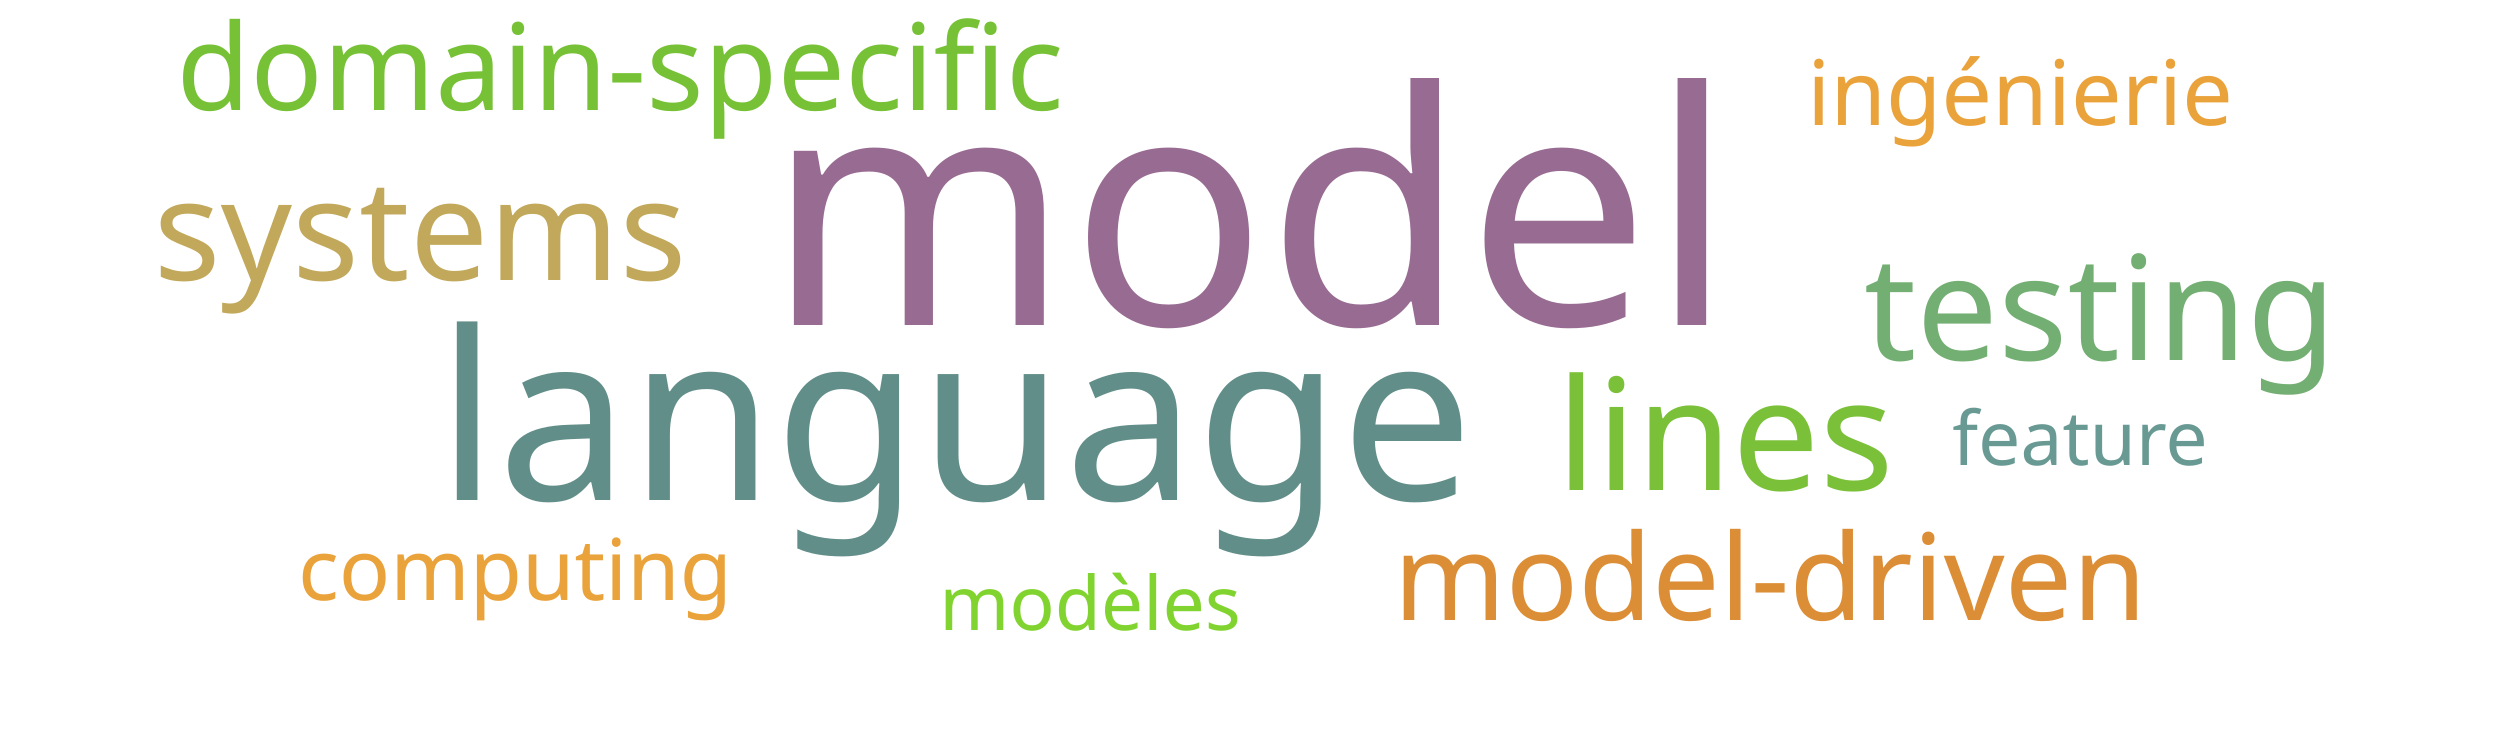
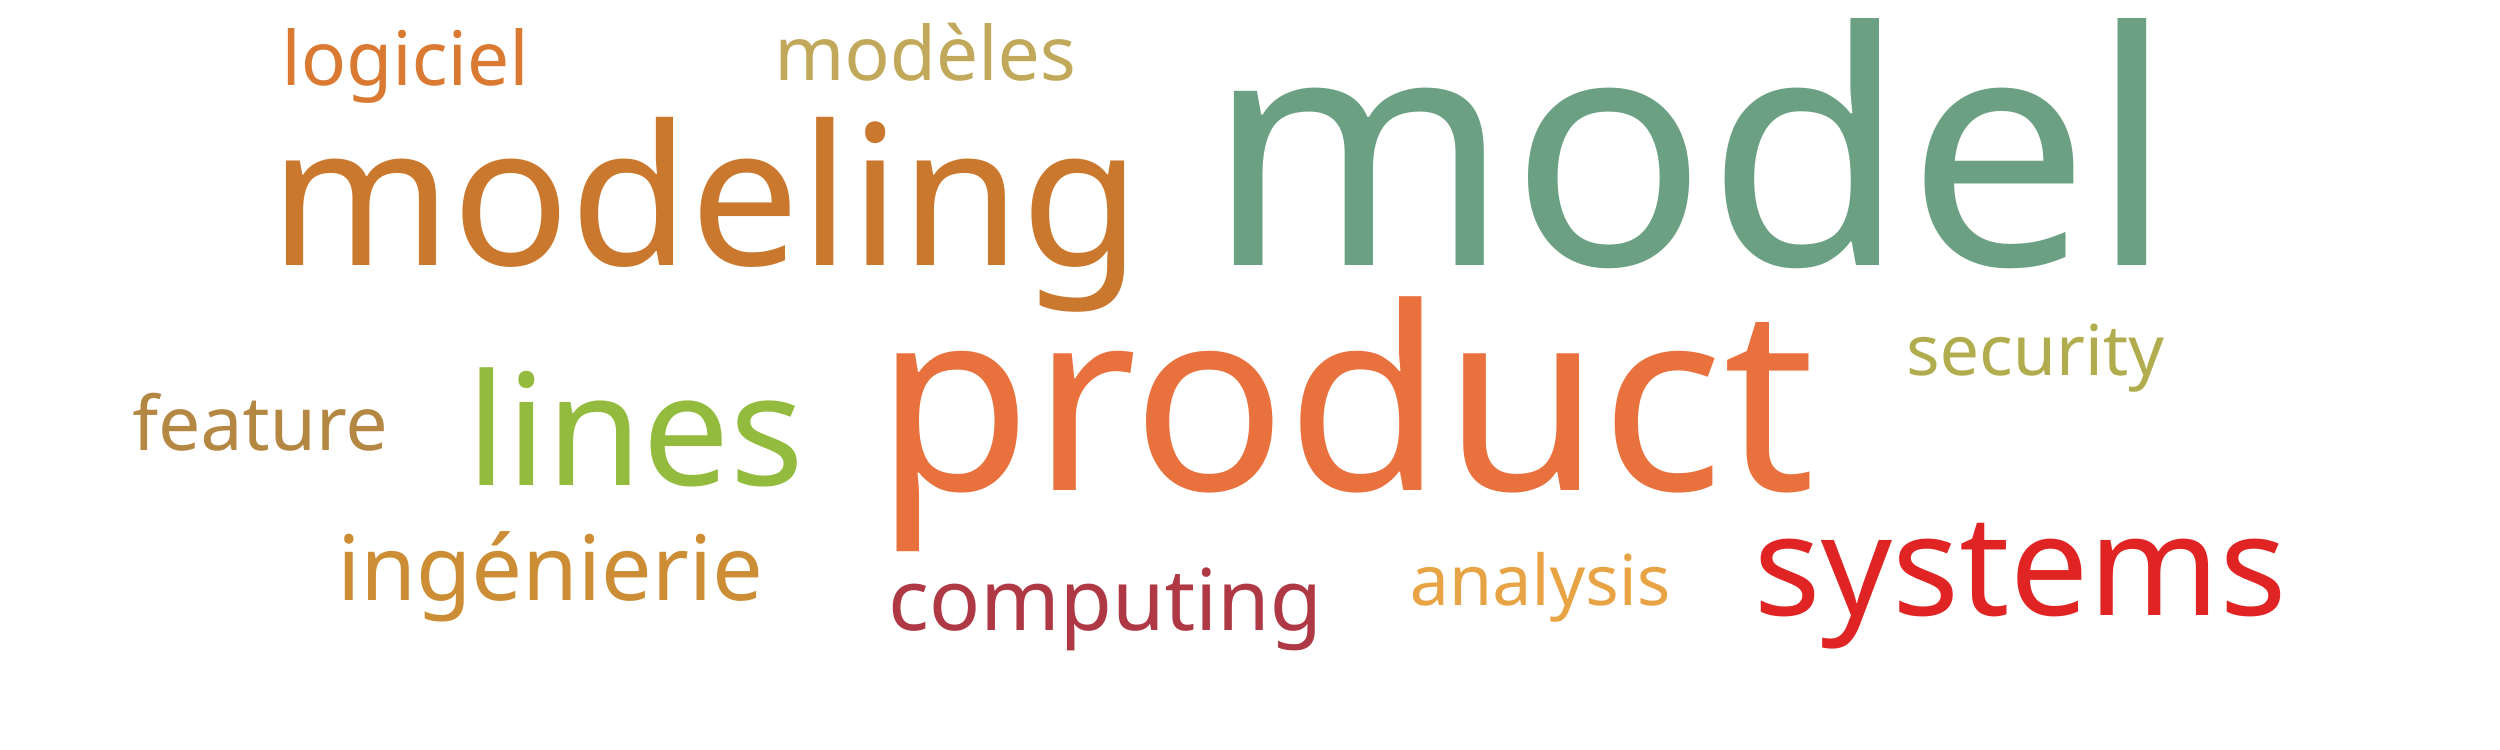
<svg xmlns="http://www.w3.org/2000/svg" width="500" height="150">
  <g transform="translate(250, 75)">
-     <text text-anchor="middle" style="font-family: Impact; font-size: 65px; fill: #986b92" transform="translate(0,-10)rotate(0)">model</text>
-     <text text-anchor="middle" style="font-family: Impact; font-size: 47px; fill: #618e88" transform="translate(-59,25)rotate(0)">language</text>
-     <text text-anchor="middle" style="font-family: Impact; font-size: 31px; fill: #7bc039" transform="translate(95,23)rotate(0)">lines</text>
-     <text text-anchor="middle" style="font-family: Impact; font-size: 29px; fill: #73ae72" transform="translate(170,-3)rotate(0)">testing</text>
-     <text text-anchor="middle" style="font-family: Impact; font-size: 28px; fill: #c1a85a" transform="translate(-166,-19)rotate(0)">systems</text>
-     <text text-anchor="middle" style="font-family: Impact; font-size: 24px; fill: #76c135" transform="translate(-126,-53)rotate(0)">domain-specific</text>
-     <text text-anchor="middle" style="font-family: Impact; font-size: 24px; fill: #dc8e37" transform="translate(104,49)rotate(0)">model-driven</text>
-     <text text-anchor="middle" style="font-family: Impact; font-size: 18px; fill: #eaa23b" transform="translate(154,-50)rotate(0)">ingénierie</text>
-     <text text-anchor="middle" style="font-family: Impact; font-size: 17px; fill: #eaa23b" transform="translate(-147,45)rotate(0)">computing</text>
-     <text text-anchor="middle" style="font-family: Impact; font-size: 15px; fill: #689993" transform="translate(166,18)rotate(0)">feature</text>
-     <text text-anchor="middle" style="font-family: Impact; font-size: 15px; fill: #81d32f" transform="translate(-32,51)rotate(0)">modèles</text>
+     <text text-anchor="middle" style="font-family: Impact; font-size: 65px; fill: #6ba083" transform="translate(88,-22)rotate(0)">model</text>
+     <text text-anchor="middle" style="font-family: Impact; font-size: 51px; fill: #e9713e" transform="translate(19,23)rotate(0)">product</text>
+     <text text-anchor="middle" style="font-family: Impact; font-size: 39px; fill: #cb782f" transform="translate(-109,-22)rotate(0)">modeling</text>
+     <text text-anchor="middle" style="font-family: Impact; font-size: 31px; fill: #93bb3e" transform="translate(-123,22)rotate(0)">lines</text>
+     <text text-anchor="middle" style="font-family: Impact; font-size: 28px; fill: #e02424" transform="translate(154,48)rotate(0)">systems</text>
+     <text text-anchor="middle" style="font-family: Impact; font-size: 18px; fill: #cc8d34" transform="translate(-140,45)rotate(0)">ingénierie</text>
+     <text text-anchor="middle" style="font-family: Impact; font-size: 17px; fill: #af3845" transform="translate(-29,51)rotate(0)">computing</text>
+     <text text-anchor="middle" style="font-family: Impact; font-size: 15px; fill: #b48742" transform="translate(-198,15)rotate(0)">feature</text>
+     <text text-anchor="middle" style="font-family: Impact; font-size: 15px; fill: #c1a85a" transform="translate(-65,-59)rotate(0)">modèles</text>
+     <text text-anchor="middle" style="font-family: Impact; font-size: 15px; fill: #da7931" transform="translate(-169,-58)rotate(0)">logiciel</text>
+     <text text-anchor="middle" style="font-family: Impact; font-size: 14px; fill: #e8a444" transform="translate(58,46)rotate(0)">analysis</text>
+     <text text-anchor="middle" style="font-family: Impact; font-size: 14px; fill: #b1ad4e" transform="translate(157,0)rotate(0)">security</text>
  </g>
</svg>
